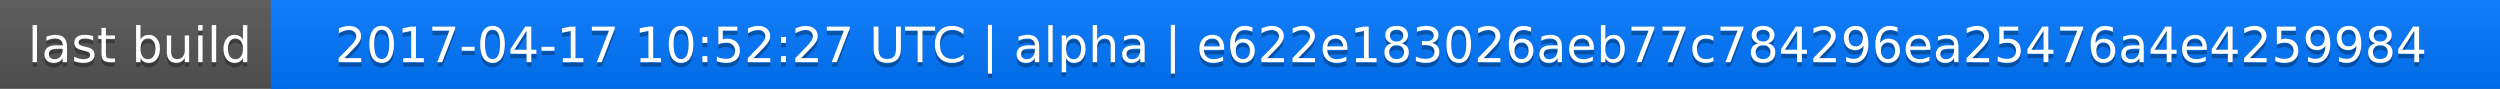
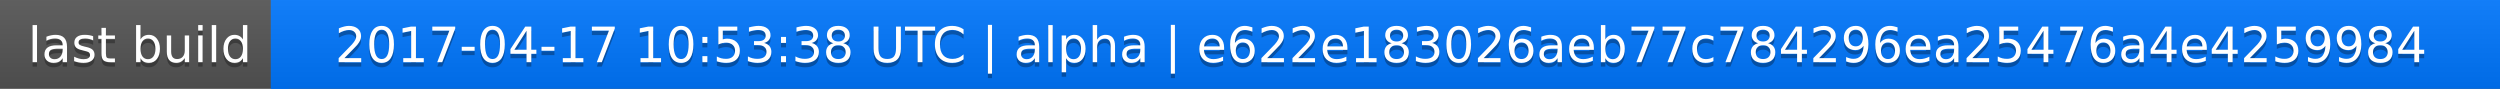
<svg xmlns="http://www.w3.org/2000/svg" width="563" height="20">
  <linearGradient id="a" x2="0" y2="100%">
    <stop offset="0" stop-color="#bbb" stop-opacity=".1" />
    <stop offset="1" stop-opacity=".1" />
  </linearGradient>
  <rect rx="0" width="563" height="20" fill="#555" />
  <rect rx="0" x="61" width="502" height="20" fill="#07f" />
  <path fill="#07f" d="M61 0h4v20h-4z" />
  <rect rx="0" width="563" height="20" fill="url(#a)" />
  <g fill="#fff" text-anchor="middle" font-family="DejaVu Sans,Verdana,Geneva,sans-serif" font-size="11">
    <text x="31.5" y="15" fill="#010101" fill-opacity=".3">last build</text>
    <text x="31.5" y="14">last build</text>
-     <text x="311" y="15" fill="#010101" fill-opacity=".3">2017-04-17 10:52:27 UTC | alpha | e622e183026aeb77c784296ea25476a4e4259984</text>
-     <text x="311" y="14">2017-04-17 10:52:27 UTC | alpha | e622e183026aeb77c784296ea25476a4e4259984</text>
+     <text x="311" y="15" fill="#010101" fill-opacity=".3">2017-04-17 10:53:38 UTC | alpha | e622e183026aeb77c784296ea25476a4e4259984</text>
+     <text x="311" y="14">2017-04-17 10:53:38 UTC | alpha | e622e183026aeb77c784296ea25476a4e4259984</text>
  </g>
</svg>
